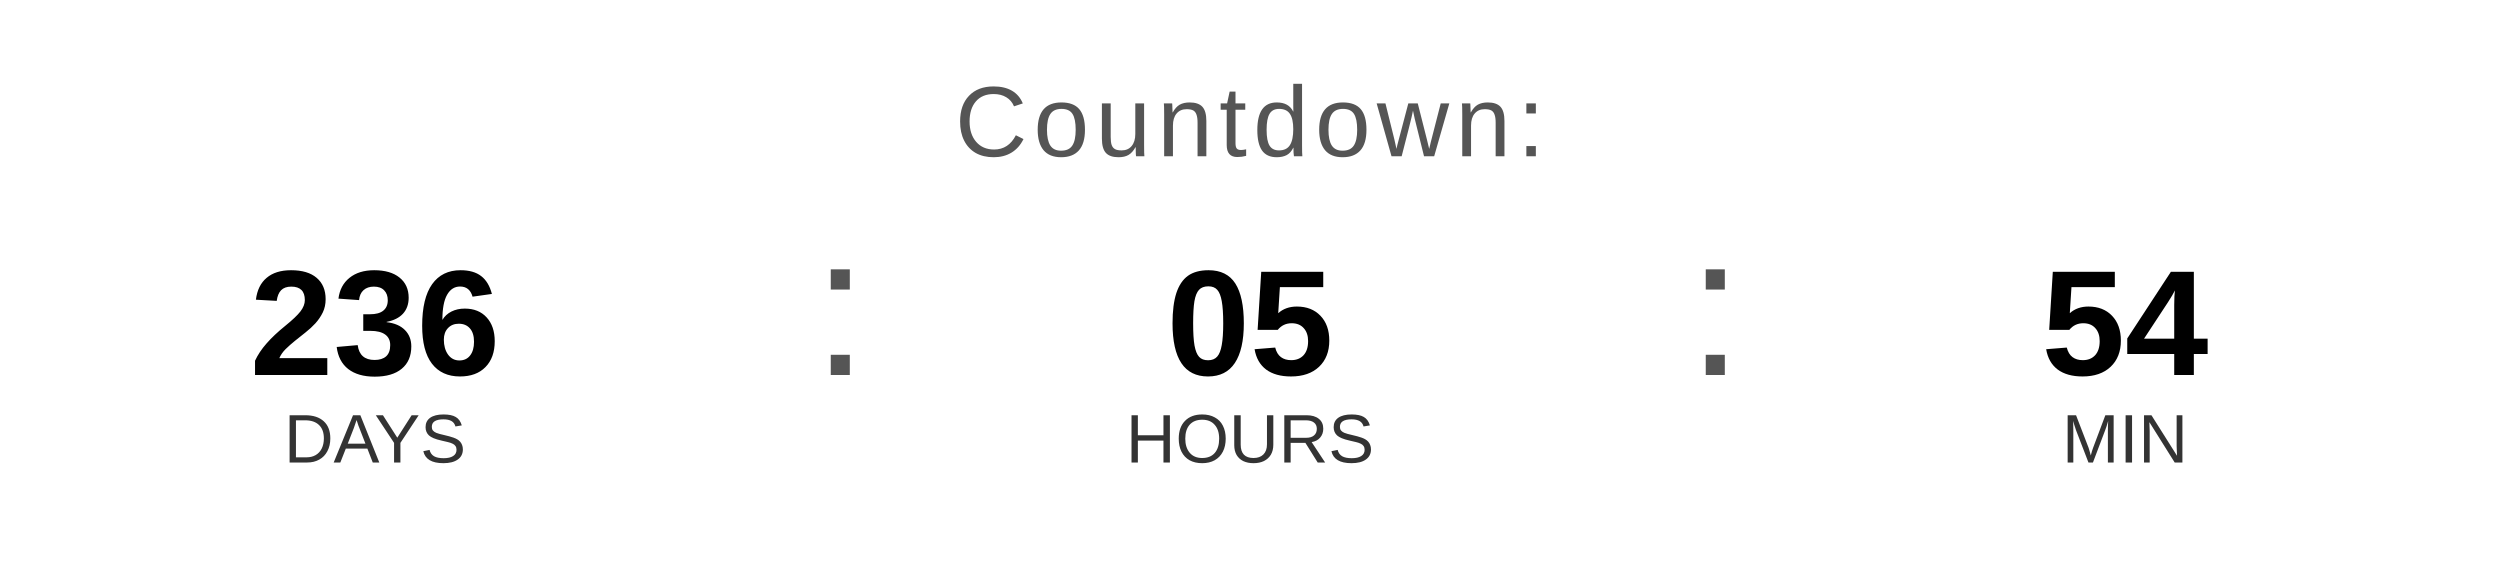
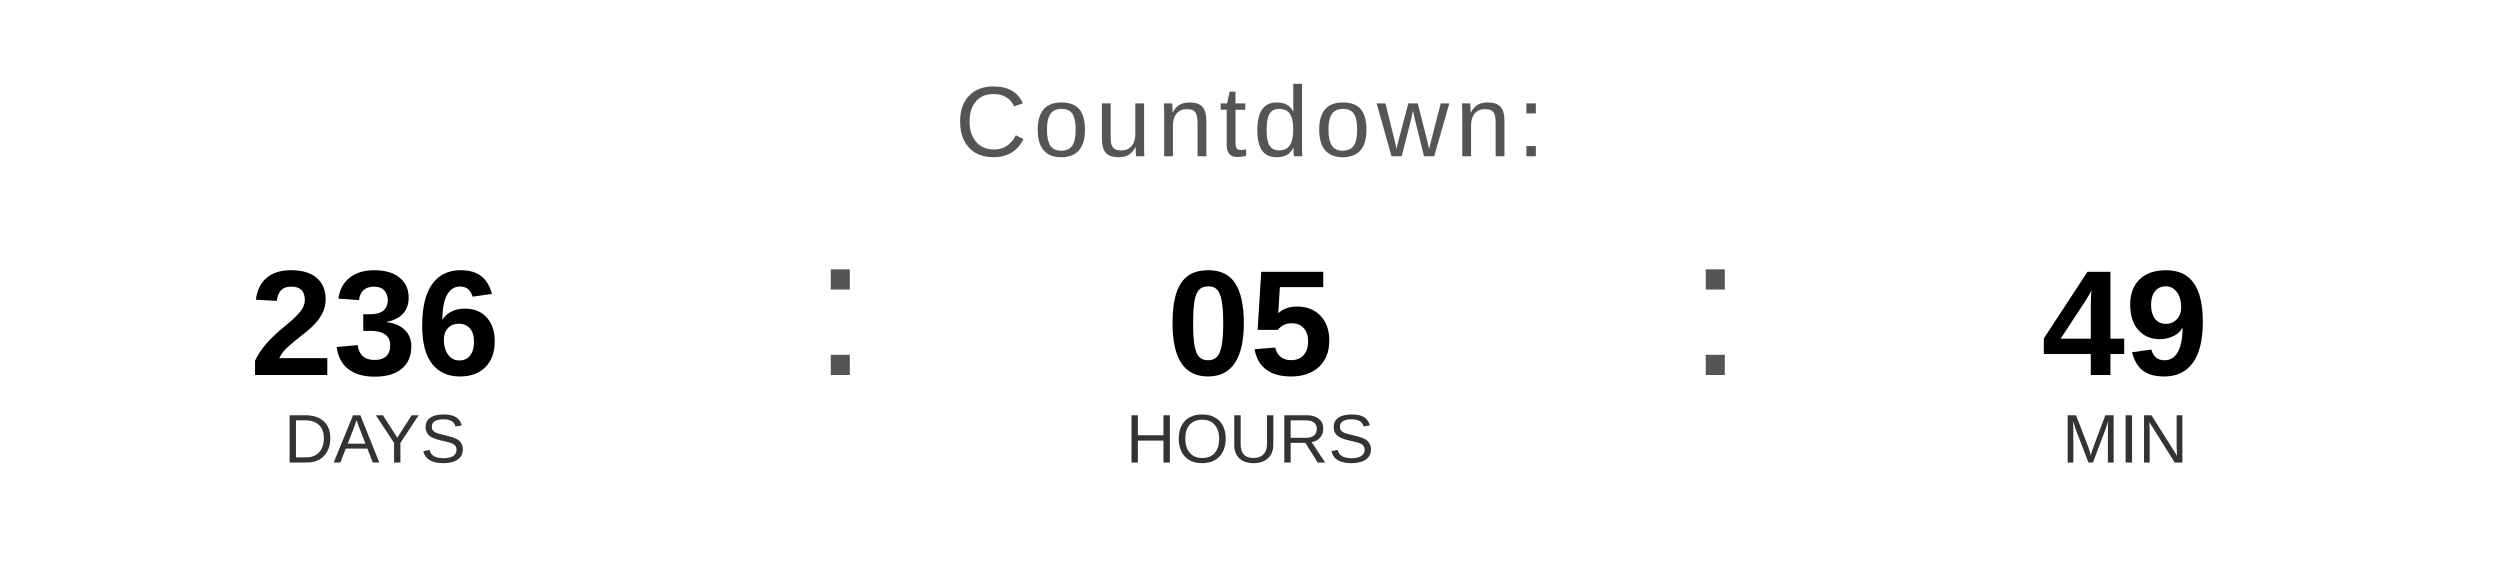
<svg xmlns="http://www.w3.org/2000/svg" width="400" height="90" viewBox="0 0 400 90">
  <text x="200" y="25" font-family="Arial, Helvetica, sans-serif" font-size="16" fill="#555555" text-anchor="middle" letter-spacing="1">
    Countdown:
  </text>
  <text x="60" y="60" font-family="Arial, Helvetica, sans-serif" font-size="24" font-weight="bold" fill="#000000" text-anchor="middle">236</text>
  <text x="60" y="74" font-family="Arial, Helvetica, sans-serif" font-size="11" fill="#333333" text-anchor="middle">DAYS</text>
  <text x="130" y="60" font-family="Arial, sans-serif" font-size="32" fill="#555555">:</text>
  <text x="200" y="60" font-family="Arial, Helvetica, sans-serif" font-size="24" font-weight="bold" fill="#000000" text-anchor="middle">05</text>
  <text x="200" y="74" font-family="Arial, Helvetica, sans-serif" font-size="11" fill="#333333" text-anchor="middle">HOURS</text>
  <text x="270" y="60" font-family="Arial, sans-serif" font-size="32" fill="#555555">:</text>
-   <text x="340" y="60" font-family="Arial, Helvetica, sans-serif" font-size="24" font-weight="bold" fill="#000000" text-anchor="middle">54</text>
+   <text x="340" y="60" font-family="Arial, Helvetica, sans-serif" font-size="24" font-weight="bold" fill="#000000" text-anchor="middle">49</text>
  <text x="340" y="74" font-family="Arial, Helvetica, sans-serif" font-size="11" fill="#333333" text-anchor="middle">MIN</text>
</svg>
